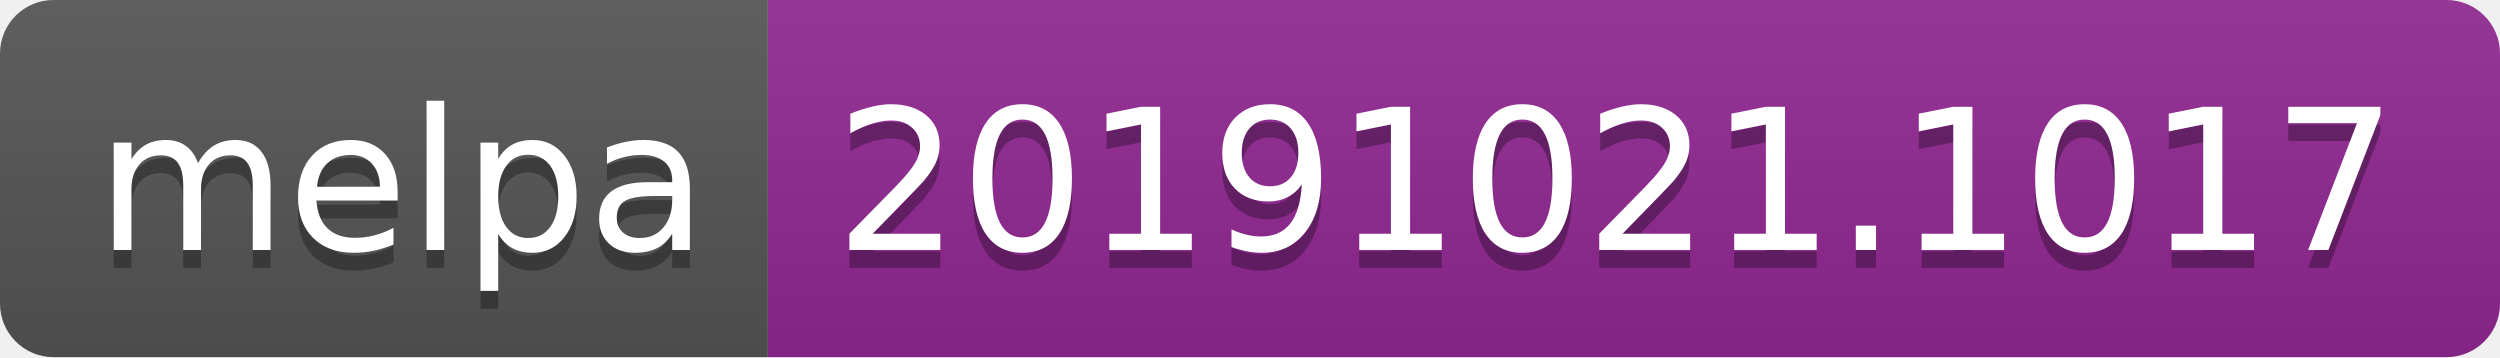
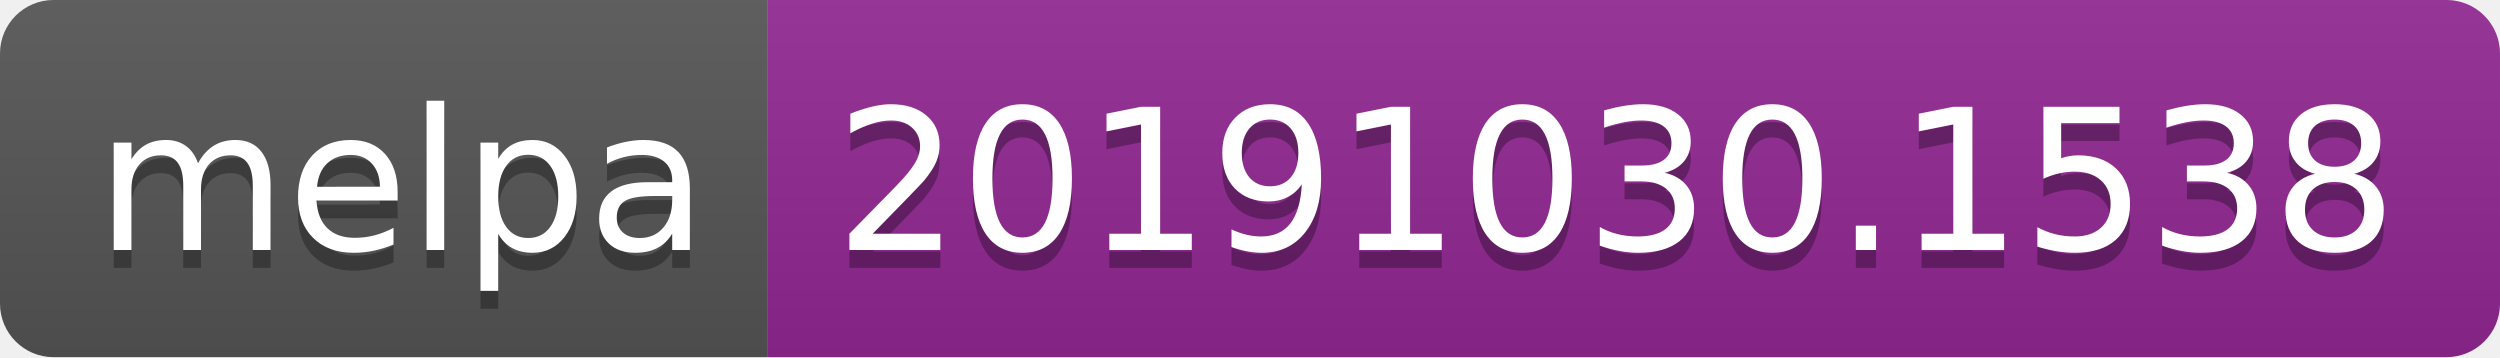
<svg xmlns="http://www.w3.org/2000/svg" width="140" height="20">
  <linearGradient id="b" x2="0" y2="100%">
    <stop offset="0" stop-color="#bbb" stop-opacity=".1" />
    <stop offset="1" stop-opacity=".1" />
  </linearGradient>
  <clipPath id="a">
    <rect width="140" height="20" rx="3" fill="#fff" />
  </clipPath>
  <g clip-path="url(#a)">
    <path fill="#555" d="M0 0h43v20H0z" />
    <path fill="#922793" d="M43 0h97v20H43z" />
    <path fill="url(#b)" d="M0 0h140v20H0z" />
  </g>
  <g fill="#fff" text-anchor="middle" font-family="DejaVu Sans,Verdana,Geneva,sans-serif" font-size="110">
    <text x="225" y="150" fill="#010101" fill-opacity=".3" transform="scale(.1)" textLength="330">melpa</text>
    <text x="225" y="140" transform="scale(.1)" textLength="330">melpa</text>
-     <text x="905" y="150" fill="#010101" fill-opacity=".3" transform="scale(.1)" textLength="870">20191021.1017</text>
-     <text x="905" y="140" transform="scale(.1)" textLength="870">20191021.1017</text>
+     <text x="905" y="150" fill="#010101" fill-opacity=".3" transform="scale(.1)" textLength="870">20191030.1538</text>
+     <text x="905" y="140" transform="scale(.1)" textLength="870">20191030.1538</text>
  </g>
</svg>
